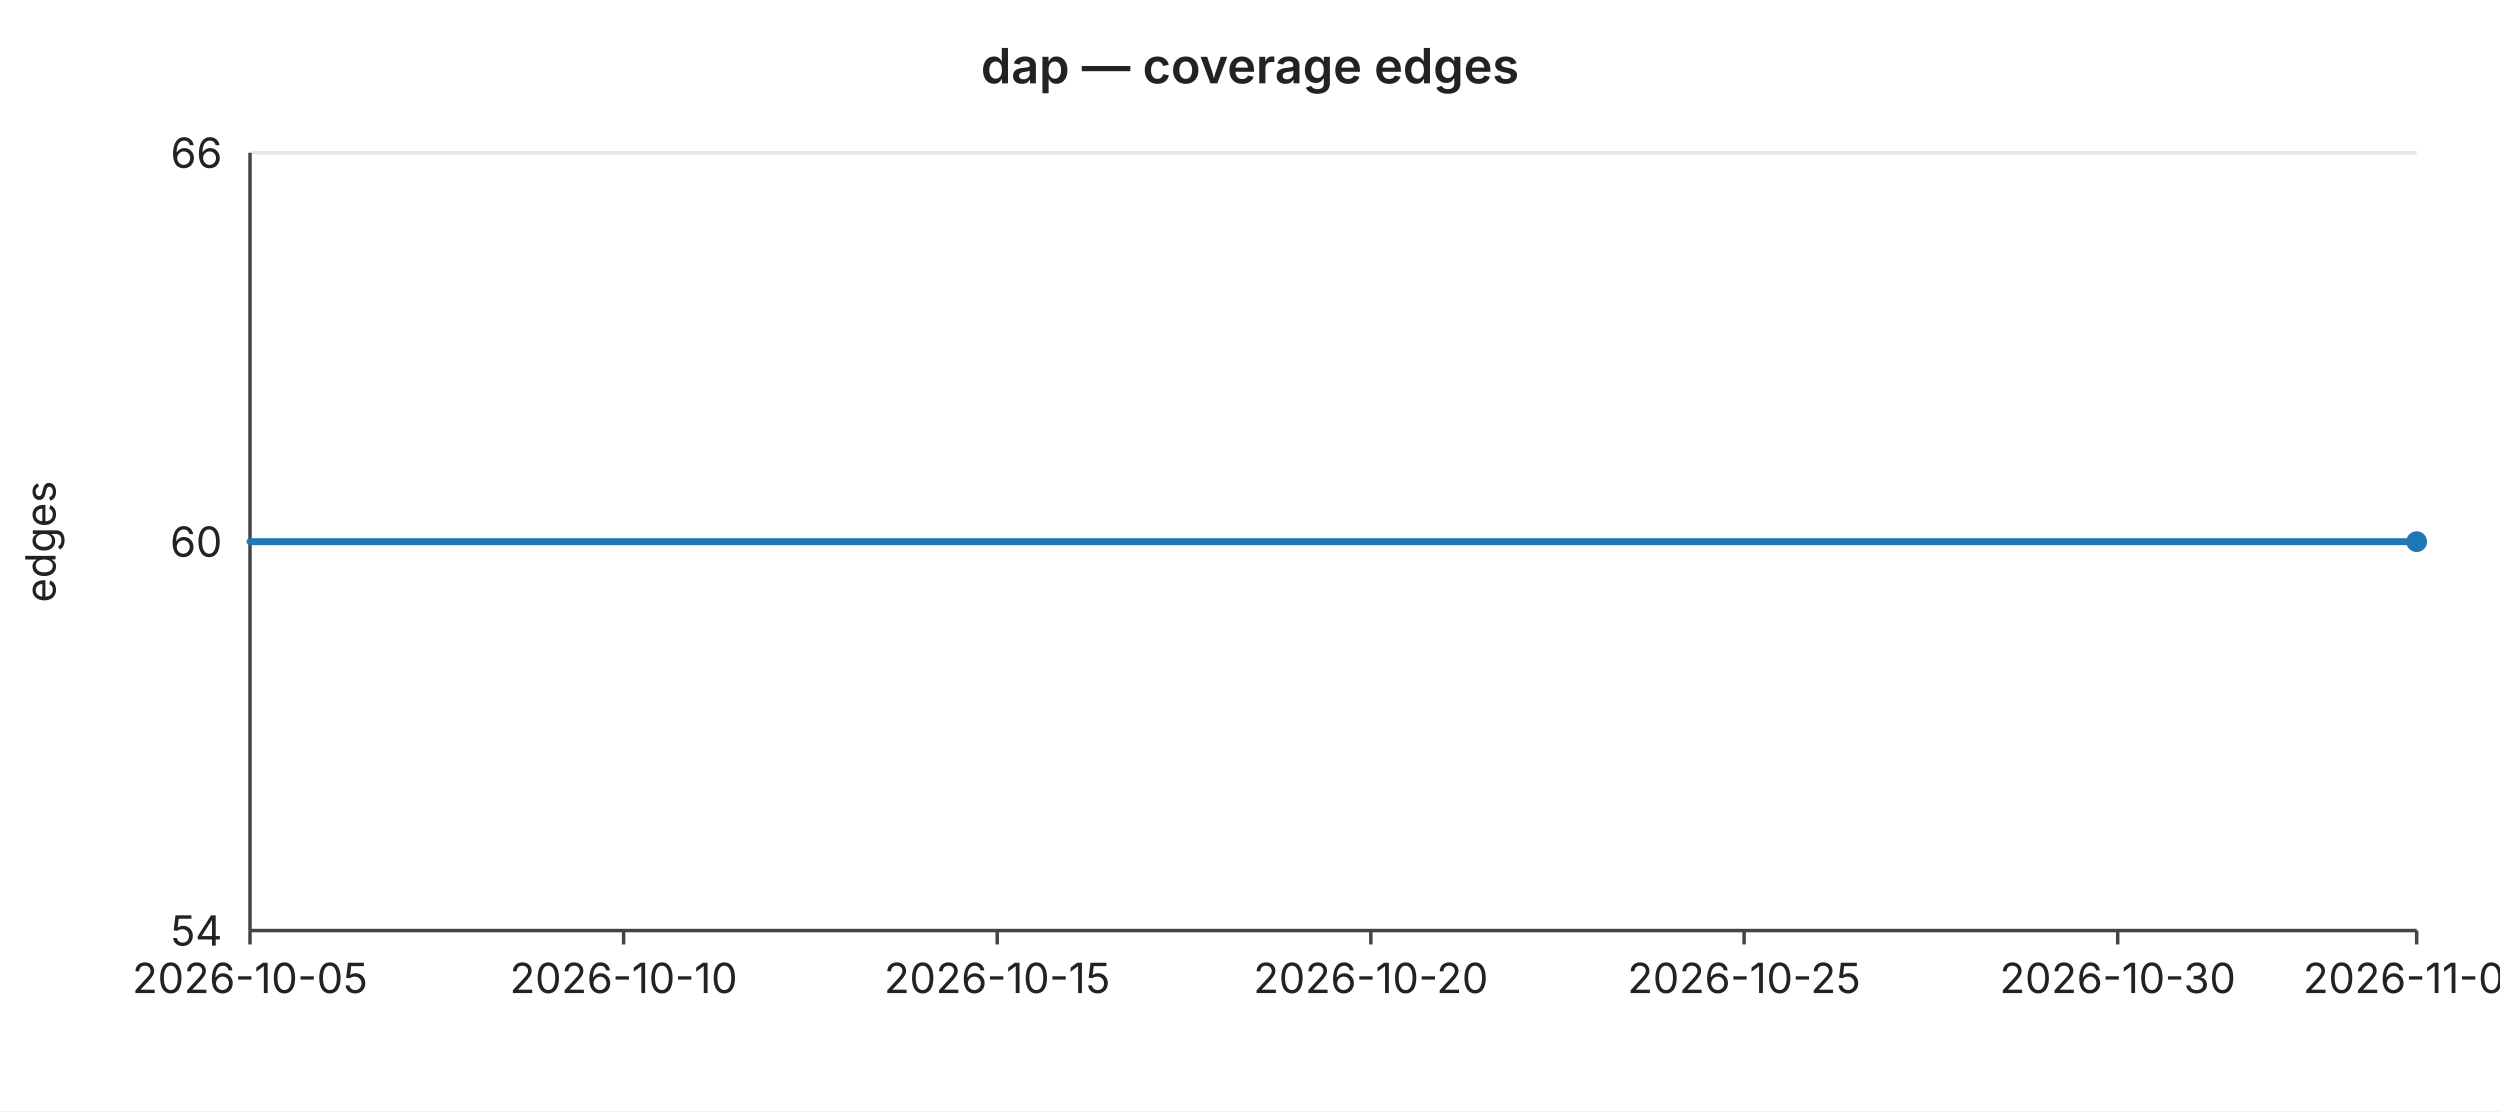
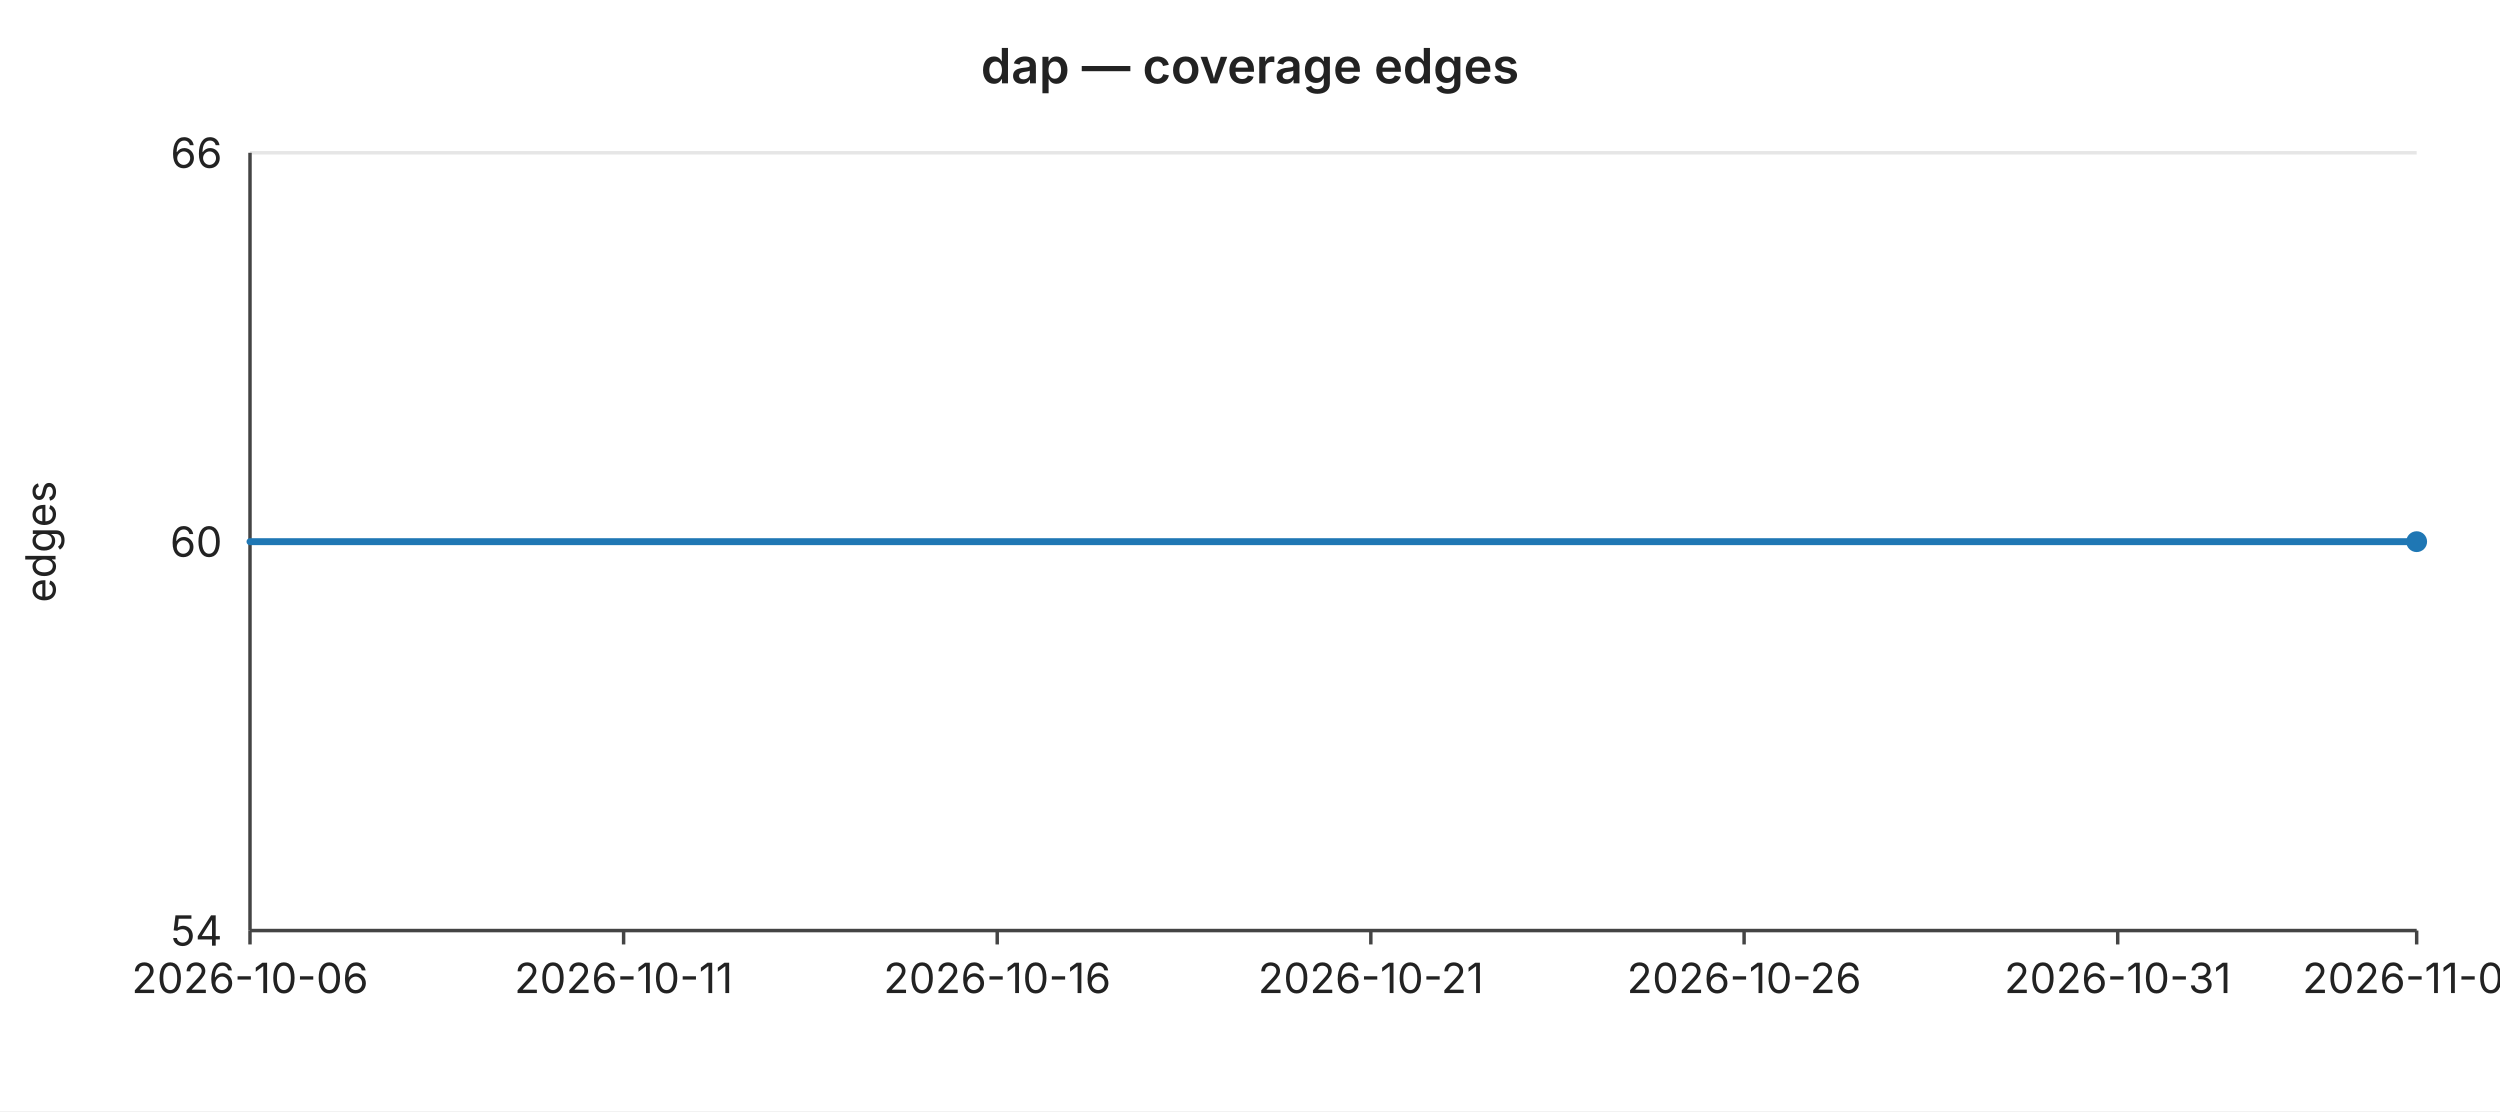
<svg xmlns="http://www.w3.org/2000/svg" width="720" height="320" viewBox="0 0 720 320" font-family="-apple-system,BlinkMacSystemFont,Segoe UI,sans-serif" font-size="12">
  <rect width="720" height="320" fill="#ffffff" />
  <text x="360" y="24" text-anchor="middle" font-size="14" font-weight="600" fill="#222">dap — coverage edges</text>
  <line x1="72" y1="44.0" x2="696" y2="44.0" stroke="#e6e6e6" stroke-width="1" />
  <text x="64" y="44.0" text-anchor="end" dominant-baseline="middle" fill="#222">66</text>
  <line x1="72" y1="156.0" x2="696" y2="156.0" stroke="#e6e6e6" stroke-width="1" />
  <text x="64" y="156.0" text-anchor="end" dominant-baseline="middle" fill="#222">60</text>
  <line x1="72" y1="268.0" x2="696" y2="268.0" stroke="#e6e6e6" stroke-width="1" />
  <text x="64" y="268.0" text-anchor="end" dominant-baseline="middle" fill="#222">54</text>
  <text x="16" y="156" text-anchor="middle" fill="#222" transform="rotate(-90 16 156)">edges</text>
  <line x1="72" y1="44" x2="72" y2="268" stroke="#444" stroke-width="1" />
  <line x1="72" y1="268" x2="696" y2="268" stroke="#444" stroke-width="1" />
  <line x1="72.0" y1="268" x2="72.0" y2="272" stroke="#444" stroke-width="1" />
-   <text x="72.0" y="286" text-anchor="middle" fill="#222">2026-10-05</text>
+   <text x="72.0" y="286" text-anchor="middle" fill="#222">2026-10-06</text>
  <line x1="179.6" y1="268" x2="179.6" y2="272" stroke="#444" stroke-width="1" />
-   <text x="179.6" y="286" text-anchor="middle" fill="#222">2026-10-10</text>
+   <text x="179.6" y="286" text-anchor="middle" fill="#222">2026-10-11</text>
  <line x1="287.2" y1="268" x2="287.2" y2="272" stroke="#444" stroke-width="1" />
-   <text x="287.2" y="286" text-anchor="middle" fill="#222">2026-10-15</text>
+   <text x="287.2" y="286" text-anchor="middle" fill="#222">2026-10-16</text>
  <line x1="394.8" y1="268" x2="394.8" y2="272" stroke="#444" stroke-width="1" />
-   <text x="394.8" y="286" text-anchor="middle" fill="#222">2026-10-20</text>
+   <text x="394.8" y="286" text-anchor="middle" fill="#222">2026-10-21</text>
  <line x1="502.3" y1="268" x2="502.3" y2="272" stroke="#444" stroke-width="1" />
-   <text x="502.3" y="286" text-anchor="middle" fill="#222">2026-10-25</text>
+   <text x="502.3" y="286" text-anchor="middle" fill="#222">2026-10-26</text>
  <line x1="609.9" y1="268" x2="609.9" y2="272" stroke="#444" stroke-width="1" />
-   <text x="609.9" y="286" text-anchor="middle" fill="#222">2026-10-30</text>
+   <text x="609.9" y="286" text-anchor="middle" fill="#222">2026-10-31</text>
  <line x1="696.0" y1="268" x2="696.0" y2="272" stroke="#444" stroke-width="1" />
-   <text x="696.0" y="286" text-anchor="middle" fill="#222">2026-11-03</text>
+   <text x="696.0" y="286" text-anchor="middle" fill="#222">2026-11-04</text>
  <polyline fill="none" stroke="#1f77b4" stroke-width="2" stroke-linejoin="round" stroke-linecap="round" points="72.0,156.0 93.5,156.0 115.0,156.0 136.6,156.0 158.1,156.0 179.6,156.0 201.1,156.0 222.6,156.0 244.1,156.0 265.7,156.0 287.2,156.0 308.7,156.0 330.2,156.0 351.7,156.0 373.2,156.0 394.8,156.0 416.3,156.0 437.8,156.0 459.3,156.0 480.8,156.0 502.3,156.0 523.9,156.0 545.4,156.0 566.9,156.0 588.4,156.0 609.9,156.0 631.4,156.0 653.0,156.0 674.5,156.0 696.0,156.0" />
  <circle cx="696.0" cy="156.0" r="3" fill="#1f77b4" />
</svg>
